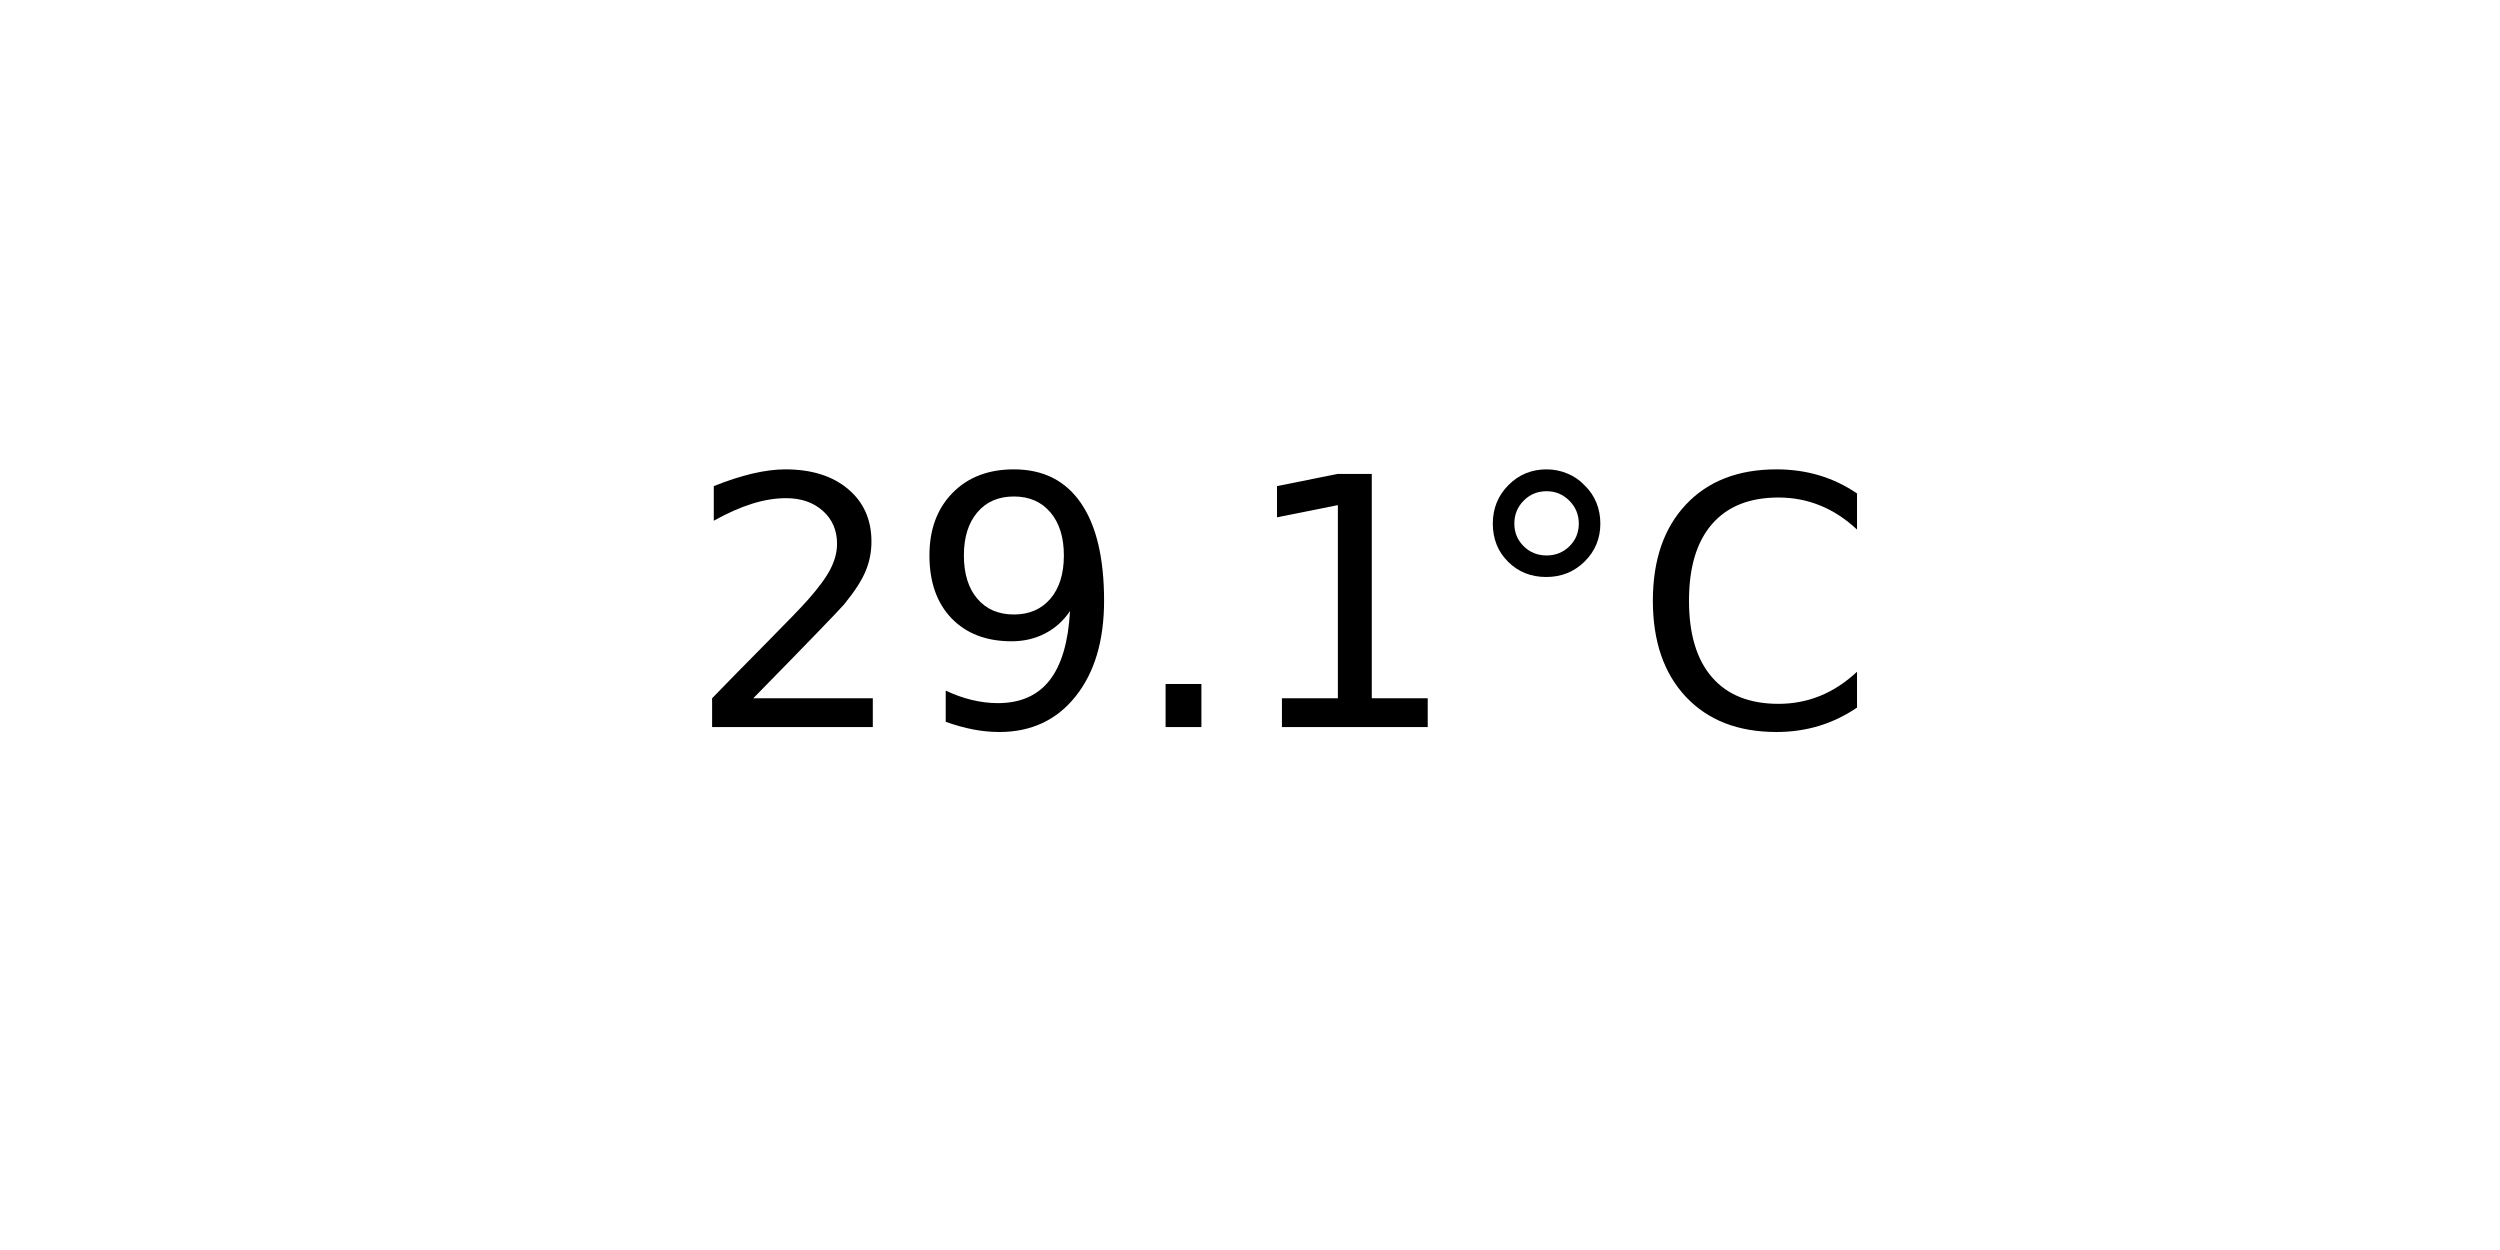
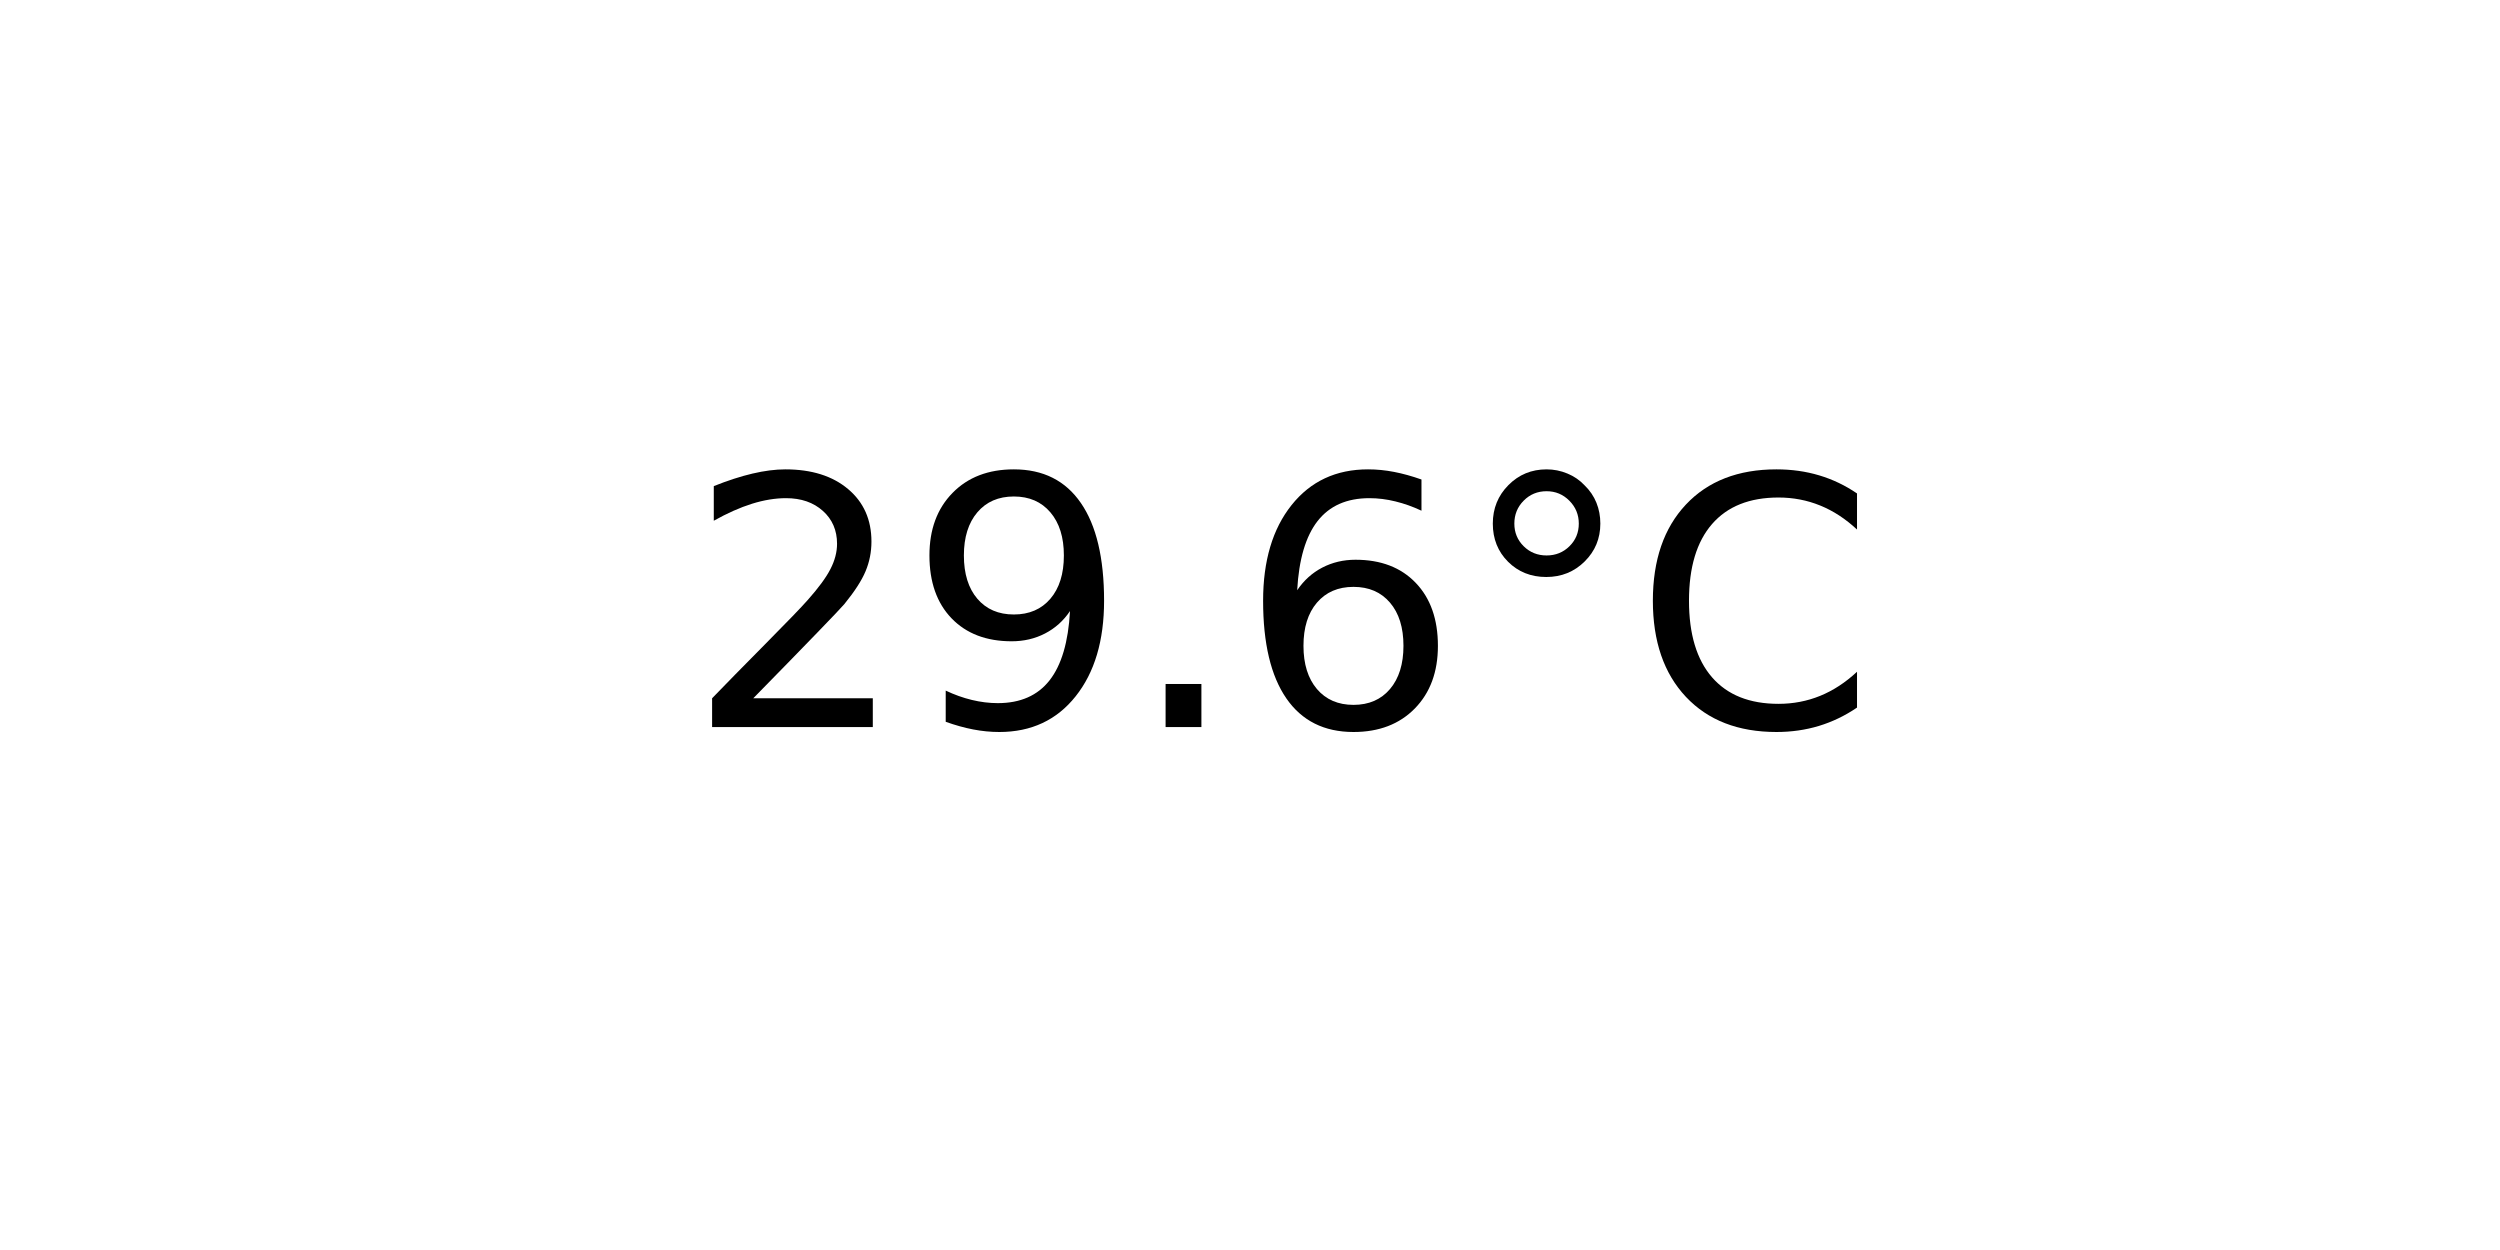
<svg xmlns="http://www.w3.org/2000/svg" xmlns:xlink="http://www.w3.org/1999/xlink" width="72pt" height="36pt" viewBox="0 0 72 36" version="1.1">
  <defs>
    <style type="text/css">*{stroke-linejoin: round; stroke-linecap: butt}</style>
  </defs>
  <g id="figure_1">
    <g id="axes_1">
      <g id="text_1">
        <g transform="translate(19.77578 20.93937) scale(0.1 -0.1)">
          <defs>
            <path id="DejaVuSans-32" d="M 1228 531  L 3431 531  L 3431 0  L 469 0  L 469 531  Q 828 903 1448 1529  Q 2069 2156 2228 2338  Q 2531 2678 2651 2914  Q 2772 3150 2772 3378  Q 2772 3750 2511 3984  Q 2250 4219 1831 4219  Q 1534 4219 1204 4116  Q 875 4013 500 3803  L 500 4441  Q 881 4594 1212 4672  Q 1544 4750 1819 4750  Q 2544 4750 2975 4387  Q 3406 4025 3406 3419  Q 3406 3131 3298 2873  Q 3191 2616 2906 2266  Q 2828 2175 2409 1742  Q 1991 1309 1228 531  z " transform="scale(0.015625)" />
            <path id="DejaVuSans-39" d="M 703 97  L 703 672  Q 941 559 1184 500  Q 1428 441 1663 441  Q 2288 441 2617 861  Q 2947 1281 2994 2138  Q 2813 1869 2534 1725  Q 2256 1581 1919 1581  Q 1219 1581 811 2004  Q 403 2428 403 3163  Q 403 3881 828 4315  Q 1253 4750 1959 4750  Q 2769 4750 3195 4129  Q 3622 3509 3622 2328  Q 3622 1225 3098 567  Q 2575 -91 1691 -91  Q 1453 -91 1209 -44  Q 966 3 703 97  z M 1959 2075  Q 2384 2075 2632 2365  Q 2881 2656 2881 3163  Q 2881 3666 2632 3958  Q 2384 4250 1959 4250  Q 1534 4250 1286 3958  Q 1038 3666 1038 3163  Q 1038 2656 1286 2365  Q 1534 2075 1959 2075  z " transform="scale(0.015625)" />
            <path id="DejaVuSans-2e" d="M 684 794  L 1344 794  L 1344 0  L 684 0  L 684 794  z " transform="scale(0.015625)" />
-             <path id="DejaVuSans-31" d="M 794 531  L 1825 531  L 1825 4091  L 703 3866  L 703 4441  L 1819 4666  L 2450 4666  L 2450 531  L 3481 531  L 3481 0  L 794 0  L 794 531  z " transform="scale(0.015625)" />
+             <path id="DejaVuSans-36" d="M 2113 2584  Q 1688 2584 1439 2293  Q 1191 2003 1191 1497  Q 1191 994 1439 701  Q 1688 409 2113 409  Q 2538 409 2786 701  Q 3034 994 3034 1497  Q 3034 2003 2786 2293  Q 2538 2584 2113 2584  z M 3366 4563  L 3366 3988  Q 3128 4100 2886 4159  Q 2644 4219 2406 4219  Q 1781 4219 1451 3797  Q 1122 3375 1075 2522  Q 1259 2794 1537 2939  Q 1816 3084 2150 3084  Q 2853 3084 3261 2657  Q 3669 2231 3669 1497  Q 3669 778 3244 343  Q 2819 -91 2113 -91  Q 1303 -91 875 529  Q 447 1150 447 2328  Q 447 3434 972 4092  Q 1497 4750 2381 4750  Q 2619 4750 2861 4703  Q 3103 4656 3366 4563  z " transform="scale(0.015625)" />
            <path id="DejaVuSans-b0" d="M 1600 4347  Q 1350 4347 1178 4173  Q 1006 4000 1006 3750  Q 1006 3503 1178 3333  Q 1350 3163 1600 3163  Q 1850 3163 2022 3333  Q 2194 3503 2194 3750  Q 2194 3997 2020 4172  Q 1847 4347 1600 4347  z M 1600 4750  Q 1800 4750 1984 4673  Q 2169 4597 2303 4453  Q 2447 4313 2519 4134  Q 2591 3956 2591 3750  Q 2591 3338 2302 3052  Q 2013 2766 1594 2766  Q 1172 2766 890 3047  Q 609 3328 609 3750  Q 609 4169 896 4459  Q 1184 4750 1600 4750  z " transform="scale(0.015625)" />
            <path id="DejaVuSans-43" d="M 4122 4306  L 4122 3641  Q 3803 3938 3442 4084  Q 3081 4231 2675 4231  Q 1875 4231 1450 3742  Q 1025 3253 1025 2328  Q 1025 1406 1450 917  Q 1875 428 2675 428  Q 3081 428 3442 575  Q 3803 722 4122 1019  L 4122 359  Q 3791 134 3420 21  Q 3050 -91 2638 -91  Q 1578 -91 968 557  Q 359 1206 359 2328  Q 359 3453 968 4101  Q 1578 4750 2638 4750  Q 3056 4750 3426 4639  Q 3797 4528 4122 4306  z " transform="scale(0.015625)" />
          </defs>
          <use xlink:href="#DejaVuSans-32" />
          <use xlink:href="#DejaVuSans-39" x="63.623" />
          <use xlink:href="#DejaVuSans-2e" x="127.246" />
-           <use xlink:href="#DejaVuSans-31" x="159.033" />
+           <use xlink:href="#DejaVuSans-36" x="159.033" />
          <use xlink:href="#DejaVuSans-b0" x="222.656" />
          <use xlink:href="#DejaVuSans-43" x="272.656" />
        </g>
      </g>
    </g>
  </g>
</svg>
